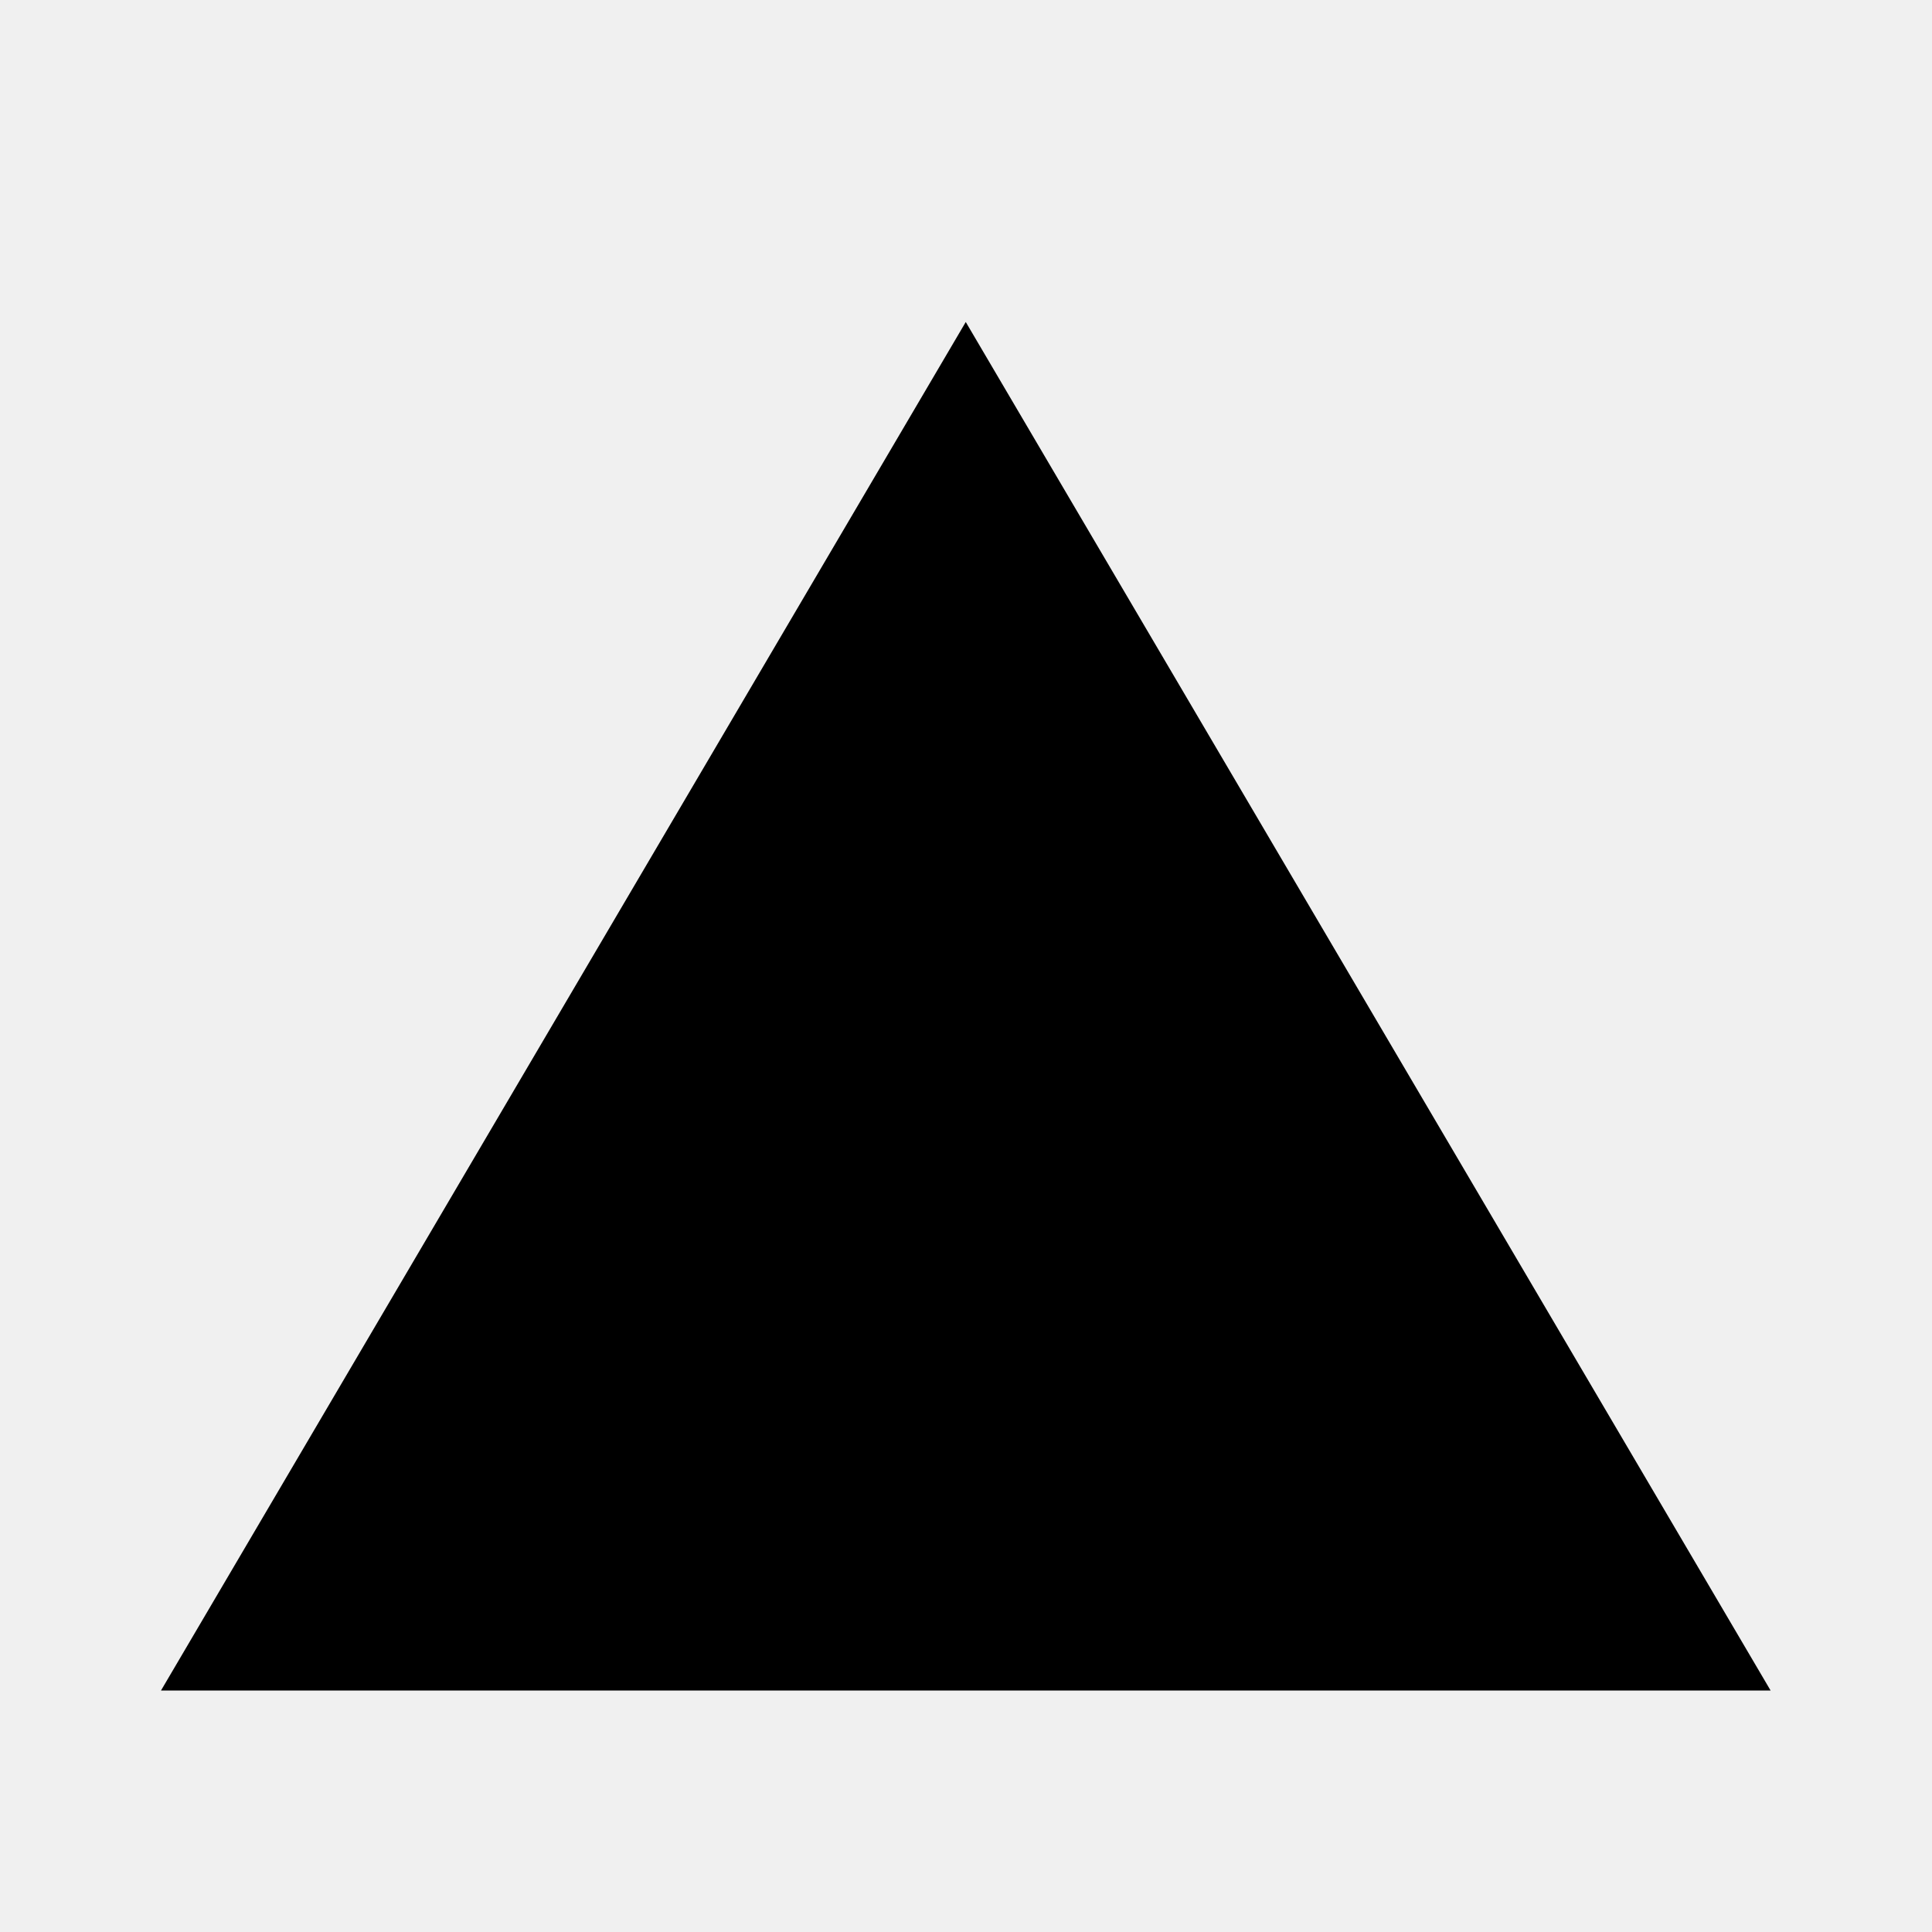
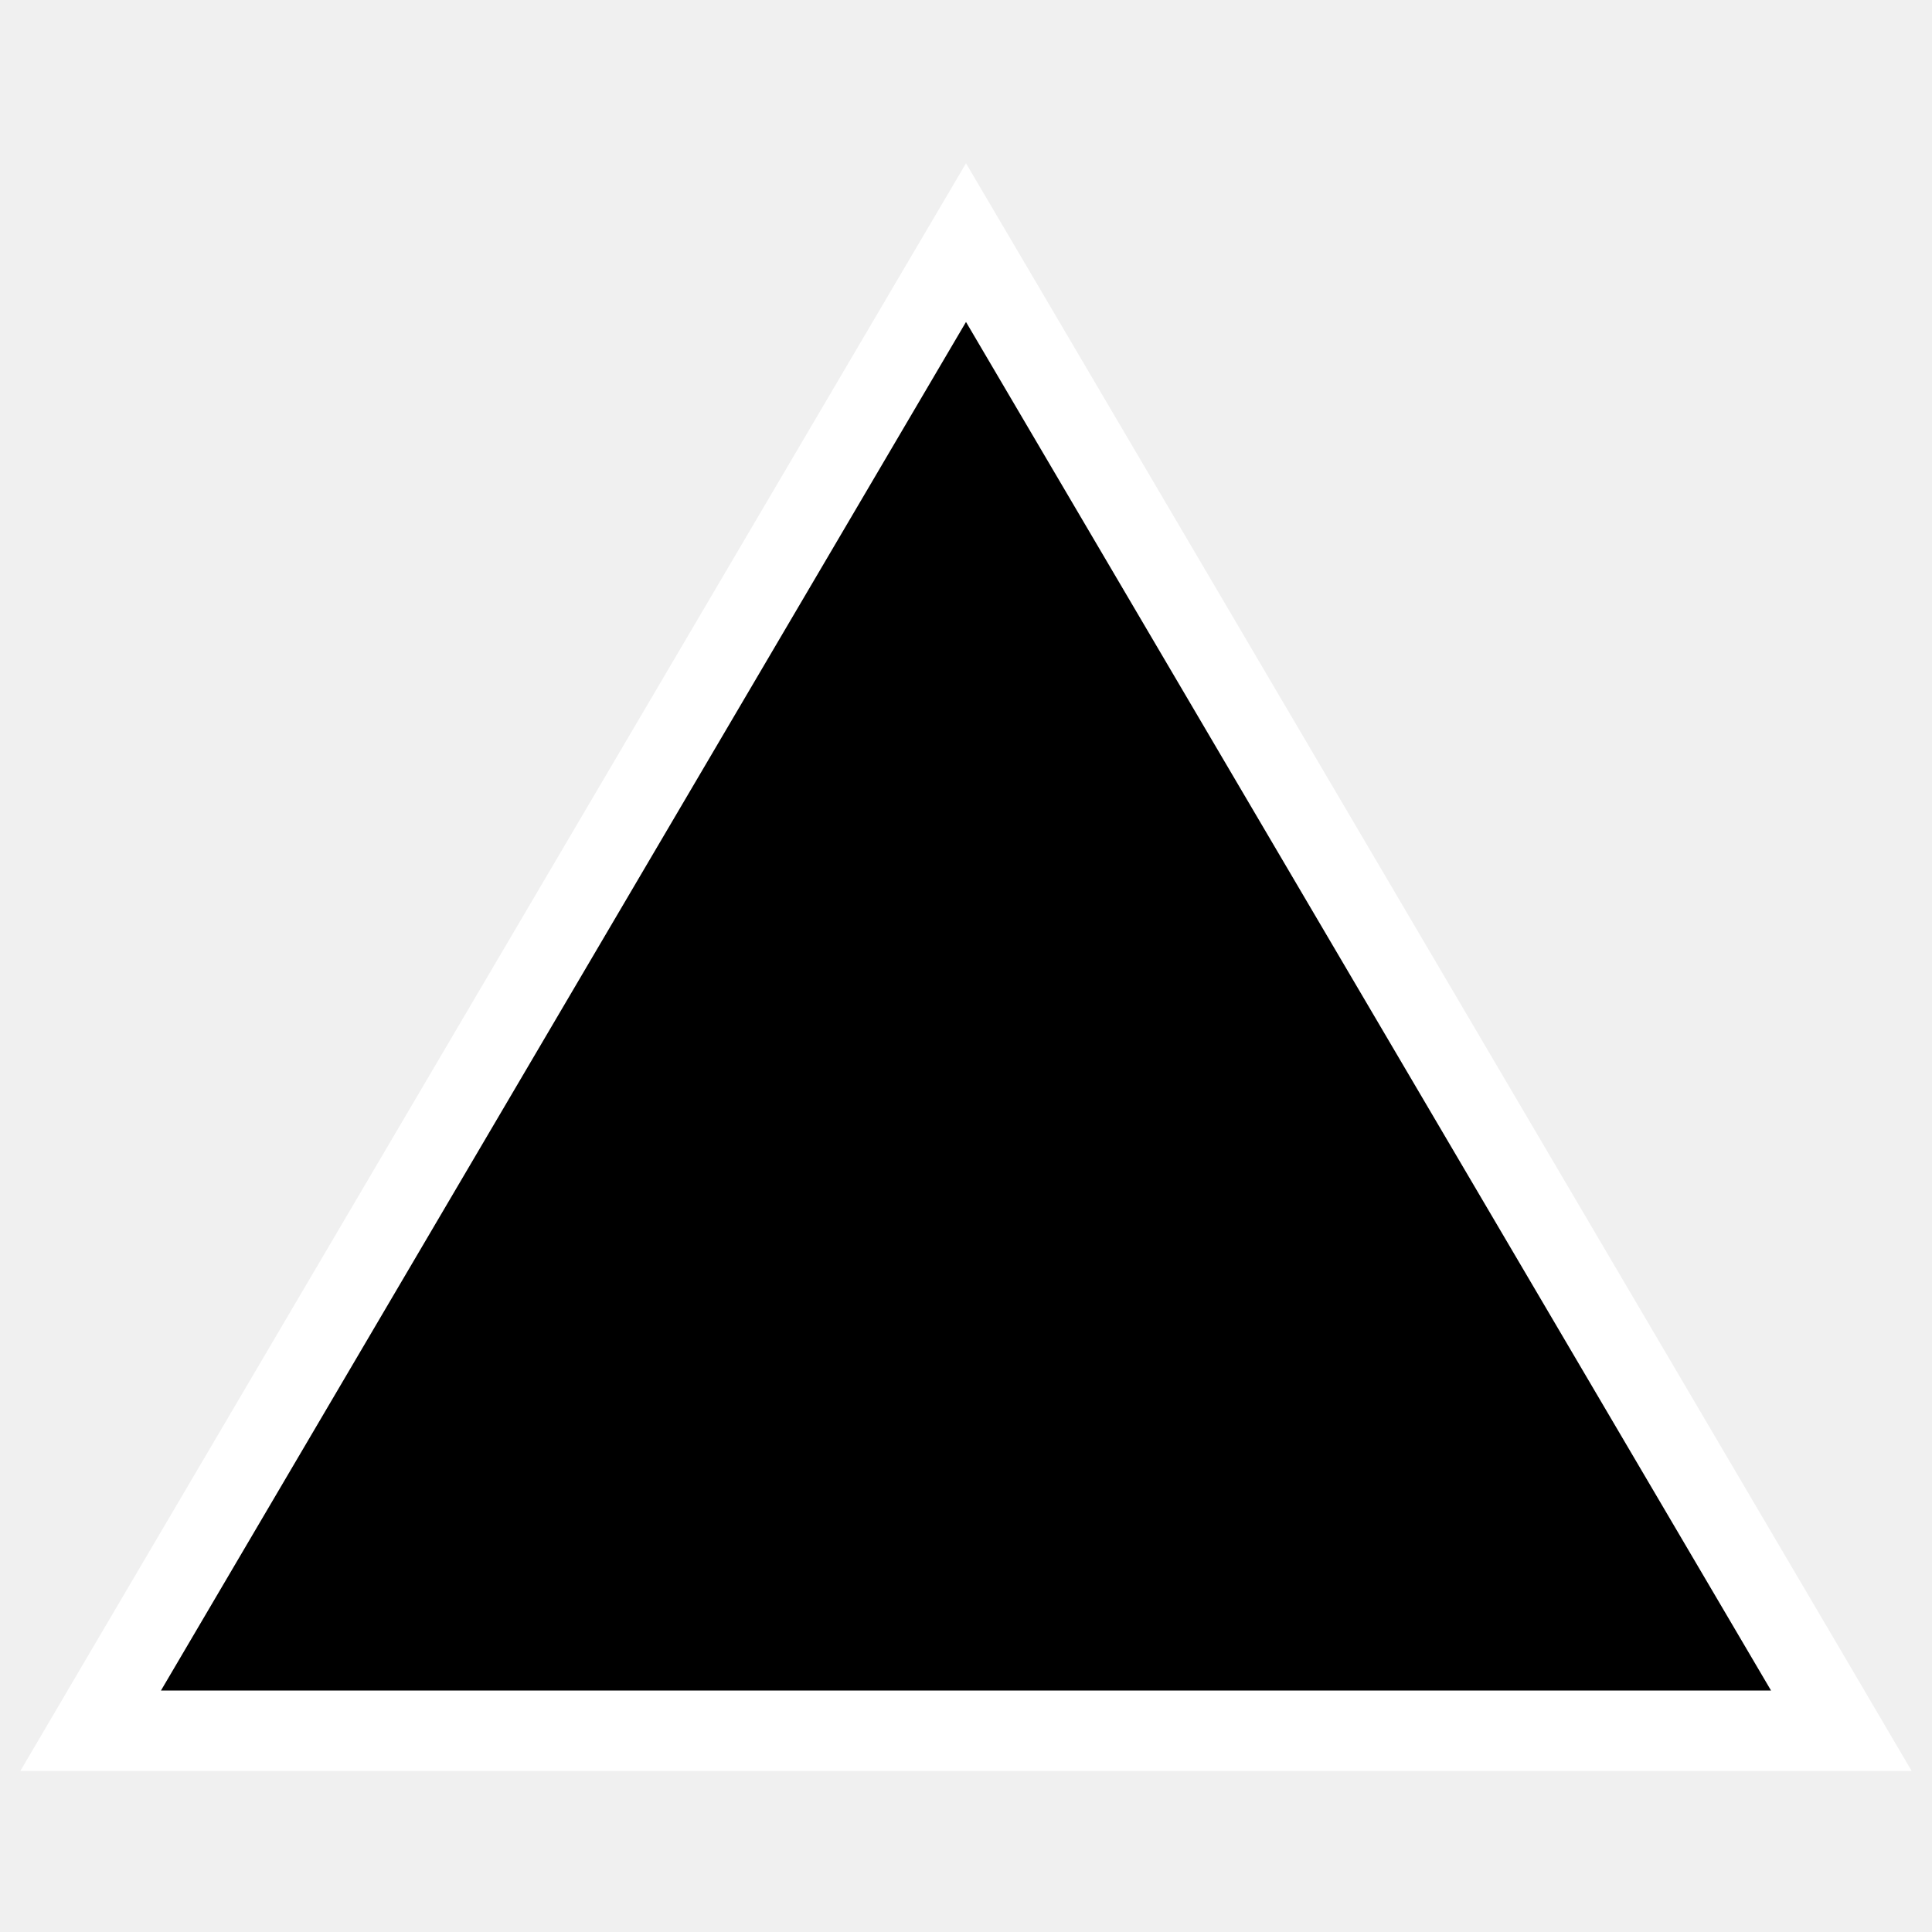
<svg xmlns="http://www.w3.org/2000/svg" width="24" height="24" viewBox="0 0 24 24" fill="none">
-   <path d="M11.997 4L21.995 21H2L11.997 4Z" fill="black" />
+   <path d="M12.431 3.746L22.431 20.746L22.874 21.5H1.126L1.569 20.746L11.569 3.746L12 3.014L12.431 3.746Z" fill="black" stroke="white" />
</svg>
